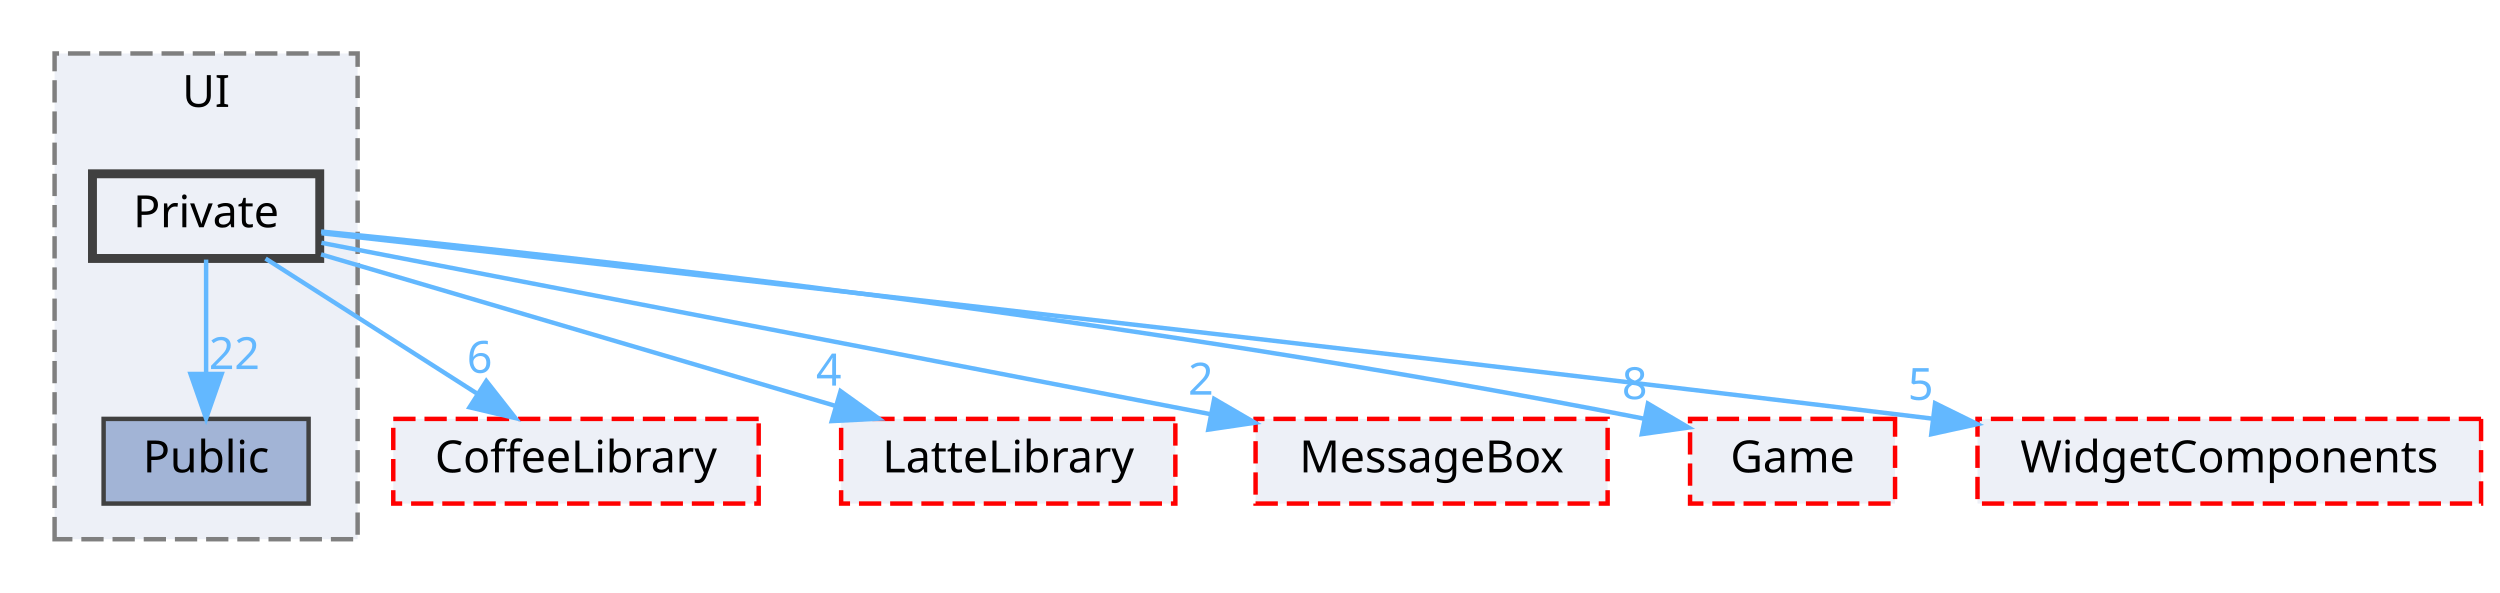
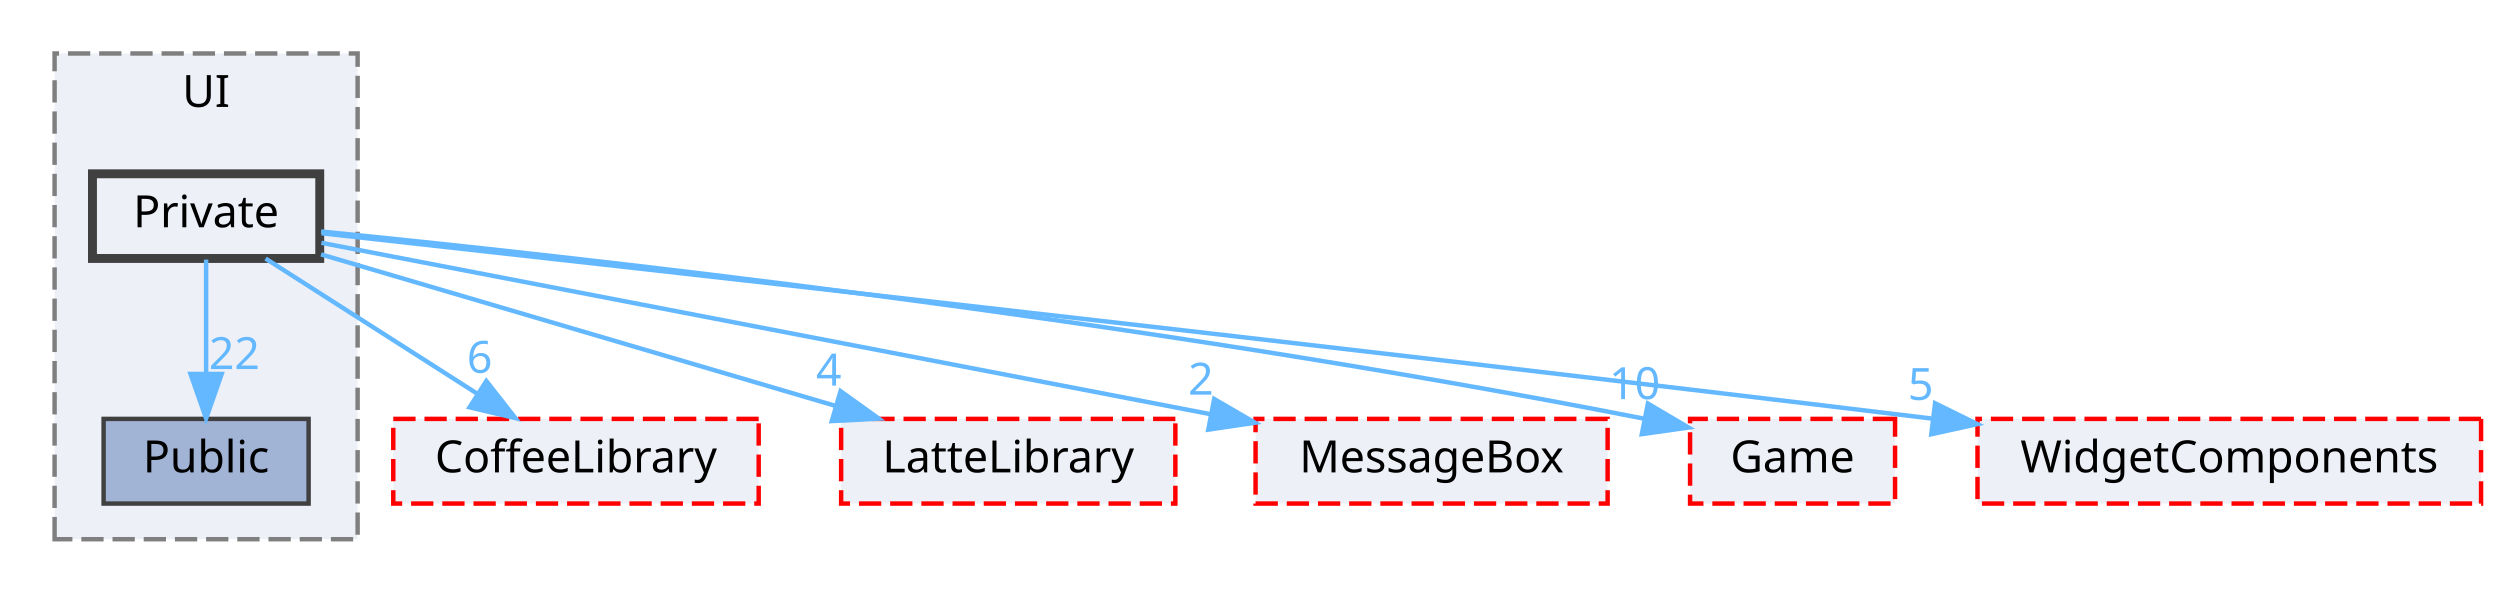
<svg xmlns="http://www.w3.org/2000/svg" xmlns:xlink="http://www.w3.org/1999/xlink" width="561pt" height="133pt" viewBox="0.00 0.00 560.50 133.00">
  <g id="graph0" class="graph" transform="scale(1 1) rotate(0) translate(4 129)">
    <g id="clust1" class="cluster">
      <g id="a_clust1">
        <a xlink:href="dir_55b064ed9f704d76d3805f2fda876350.html" target="_top" xlink:title="UI">
          <polygon fill="#edf0f7" stroke="#7f7f7f" stroke-dasharray="5,2" points="8,-8 8,-117 76,-117 76,-8 8,-8" />
          <text text-anchor="middle" x="42" y="-105" font-family="Malgun Gothic" font-size="10.00">UI</text>
        </a>
      </g>
    </g>
    <g id="node1" class="node">
      <g id="a_node1">
        <a xlink:href="dir_e82f2835ab4116a5eee79a37f645c6c8.html" target="_top" xlink:title="Public">
          <polygon fill="#a2b4d6" stroke="#404040" points="65,-35 19,-35 19,-16 65,-16 65,-35" />
          <text text-anchor="middle" x="42" y="-23" font-family="Malgun Gothic" font-size="10.00">Public</text>
        </a>
      </g>
    </g>
    <g id="node2" class="node">
      <g id="a_node2">
        <a xlink:href="dir_550f083bbe519bd985f450628c1369b6.html" target="_top" xlink:title="Private">
          <polygon fill="#edf0f7" stroke="#404040" stroke-width="2" points="67.5,-90 16.5,-90 16.5,-71 67.5,-71 67.5,-90" />
          <text text-anchor="middle" x="42" y="-78" font-family="Malgun Gothic" font-size="10.00">Private</text>
        </a>
      </g>
    </g>
    <g id="edge6" class="edge">
      <g id="a_edge6">
        <a xlink:href="dir_000027_000044.html" target="_top">
          <path fill="none" stroke="#63b8ff" d="M42,-70.75C42,-63.8 42,-53.85 42,-45.13" />
          <polygon fill="#63b8ff" stroke="#63b8ff" points="45.5,-45.09 42,-35.09 38.5,-45.09 45.5,-45.09" />
        </a>
      </g>
      <g id="a_edge6-headlabel">
        <a xlink:href="dir_000027_000044.html" target="_top" xlink:title="22">
          <text text-anchor="middle" x="48.34" y="-46.18" font-family="Malgun Gothic" font-size="10.00" fill="#63b8ff">22</text>
        </a>
      </g>
    </g>
    <g id="node3" class="node">
      <g id="a_node3">
        <a xlink:href="dir_2270f6753238979635db772f09123181.html" target="_top" xlink:title="CoffeeLibrary">
          <polygon fill="#edf0f7" stroke="red" stroke-dasharray="5,2" points="166,-35 84,-35 84,-16 166,-16 166,-35" />
          <text text-anchor="middle" x="125" y="-23" font-family="Malgun Gothic" font-size="10.00">CoffeeLibrary</text>
        </a>
      </g>
    </g>
    <g id="edge1" class="edge">
      <g id="a_edge1">
        <a xlink:href="dir_000027_000003.html" target="_top">
          <path fill="none" stroke="#63b8ff" d="M55.34,-70.98C68.09,-62.84 87.55,-50.41 102.67,-40.76" />
          <polygon fill="#63b8ff" stroke="#63b8ff" points="104.88,-43.5 111.42,-35.17 101.11,-37.6 104.88,-43.5" />
        </a>
      </g>
      <g id="a_edge1-headlabel">
        <a xlink:href="dir_000027_000003.html" target="_top" xlink:title="6">
          <text text-anchor="middle" x="103.38" y="-45.33" font-family="Malgun Gothic" font-size="10.00" fill="#63b8ff">6</text>
        </a>
      </g>
    </g>
    <g id="node4" class="node">
      <g id="a_node4">
        <a xlink:href="dir_399370037b6f5ff6b0840148d18ec8d9.html" target="_top" xlink:title="LatteLibrary">
          <polygon fill="#edf0f7" stroke="red" stroke-dasharray="5,2" points="259.5,-35 184.5,-35 184.5,-16 259.5,-16 259.5,-35" />
          <text text-anchor="middle" x="222" y="-23" font-family="Malgun Gothic" font-size="10.00">LatteLibrary</text>
        </a>
      </g>
    </g>
    <g id="edge2" class="edge">
      <g id="a_edge2">
        <a xlink:href="dir_000027_000009.html" target="_top">
          <path fill="none" stroke="#63b8ff" d="M67.79,-71.91C97.96,-63.02 148.22,-48.22 183.12,-37.95" />
          <polygon fill="#63b8ff" stroke="#63b8ff" points="184.37,-41.23 192.98,-35.05 182.4,-34.51 184.37,-41.23" />
        </a>
      </g>
      <g id="a_edge2-headlabel">
        <a xlink:href="dir_000027_000009.html" target="_top" xlink:title="4">
          <text text-anchor="middle" x="181.73" y="-42.47" font-family="Malgun Gothic" font-size="10.00" fill="#63b8ff">4</text>
        </a>
      </g>
    </g>
    <g id="node5" class="node">
      <g id="a_node5">
        <a xlink:href="dir_47ae9c23f27029060c39af29b069b73d.html" target="_top" xlink:title="MessageBox">
          <polygon fill="#edf0f7" stroke="red" stroke-dasharray="5,2" points="356.5,-35 277.5,-35 277.5,-16 356.5,-16 356.5,-35" />
          <text text-anchor="middle" x="317" y="-23" font-family="Malgun Gothic" font-size="10.00">MessageBox</text>
        </a>
      </g>
    </g>
    <g id="edge3" class="edge">
      <g id="a_edge3">
        <a xlink:href="dir_000027_000011.html" target="_top">
          <path fill="none" stroke="#63b8ff" d="M67.87,-74.51C113.41,-65.74 208.58,-47.39 267.22,-36.09" />
          <polygon fill="#63b8ff" stroke="#63b8ff" points="268.21,-39.47 277.37,-34.14 266.89,-32.59 268.21,-39.47" />
        </a>
      </g>
      <g id="a_edge3-headlabel">
        <a xlink:href="dir_000027_000011.html" target="_top" xlink:title="2">
          <text text-anchor="middle" x="265.22" y="-40.44" font-family="Malgun Gothic" font-size="10.00" fill="#63b8ff">2</text>
        </a>
      </g>
    </g>
    <g id="node6" class="node">
      <g id="a_node6">
        <a xlink:href="dir_7fb5e64dcba5cad56d11a2ce531d1e7a.html" target="_top" xlink:title="Game">
          <polygon fill="#edf0f7" stroke="red" stroke-dasharray="5,2" points="421,-35 375,-35 375,-16 421,-16 421,-35" />
          <text text-anchor="middle" x="398" y="-23" font-family="Malgun Gothic" font-size="10.00">Game</text>
        </a>
      </g>
    </g>
    <g id="edge4" class="edge">
      <g id="a_edge4">
        <a xlink:href="dir_000027_000007.html" target="_top">
          <path fill="none" stroke="#63b8ff" d="M67.8,-77.05C121.35,-71.73 248.58,-57.88 364.55,-35.07" />
          <polygon fill="#63b8ff" stroke="#63b8ff" points="365.54,-38.44 374.66,-33.06 364.17,-31.58 365.54,-38.44" />
        </a>
      </g>
      <g id="a_edge4-headlabel">
-         <a xlink:href="dir_000027_000007.html" target="_top" xlink:title="8">
-           <text text-anchor="middle" x="362.57" y="-39.43" font-family="Malgun Gothic" font-size="10.00" fill="#63b8ff">8</text>
+         <a xlink:href="dir_000027_000007.html" target="_top" xlink:title="10">
+           <text text-anchor="middle" x="362.57" y="-39.43" font-family="Malgun Gothic" font-size="10.00" fill="#63b8ff">10</text>
        </a>
      </g>
    </g>
    <g id="node7" class="node">
      <g id="a_node7">
        <a xlink:href="dir_b6750dbdff08df84555f1c91e851278f.html" target="_top" xlink:title="WidgetComponents">
          <polygon fill="#edf0f7" stroke="red" stroke-dasharray="5,2" points="552.5,-35 439.5,-35 439.5,-16 552.5,-16 552.5,-35" />
          <text text-anchor="middle" x="496" y="-23" font-family="Malgun Gothic" font-size="10.00">WidgetComponents</text>
        </a>
      </g>
    </g>
    <g id="edge5" class="edge">
      <g id="a_edge5">
        <a xlink:href="dir_000027_000051.html" target="_top">
          <path fill="none" stroke="#63b8ff" d="M67.9,-76.66C128.8,-69.94 286.1,-52.44 429.2,-35.08" />
          <polygon fill="#63b8ff" stroke="#63b8ff" points="429.98,-38.51 439.48,-33.83 429.13,-31.56 429.98,-38.51" />
        </a>
      </g>
      <g id="a_edge5-headlabel">
        <a xlink:href="dir_000027_000051.html" target="_top" xlink:title="5">
          <text text-anchor="middle" x="426.75" y="-39.26" font-family="Malgun Gothic" font-size="10.00" fill="#63b8ff">5</text>
        </a>
      </g>
    </g>
  </g>
</svg>
